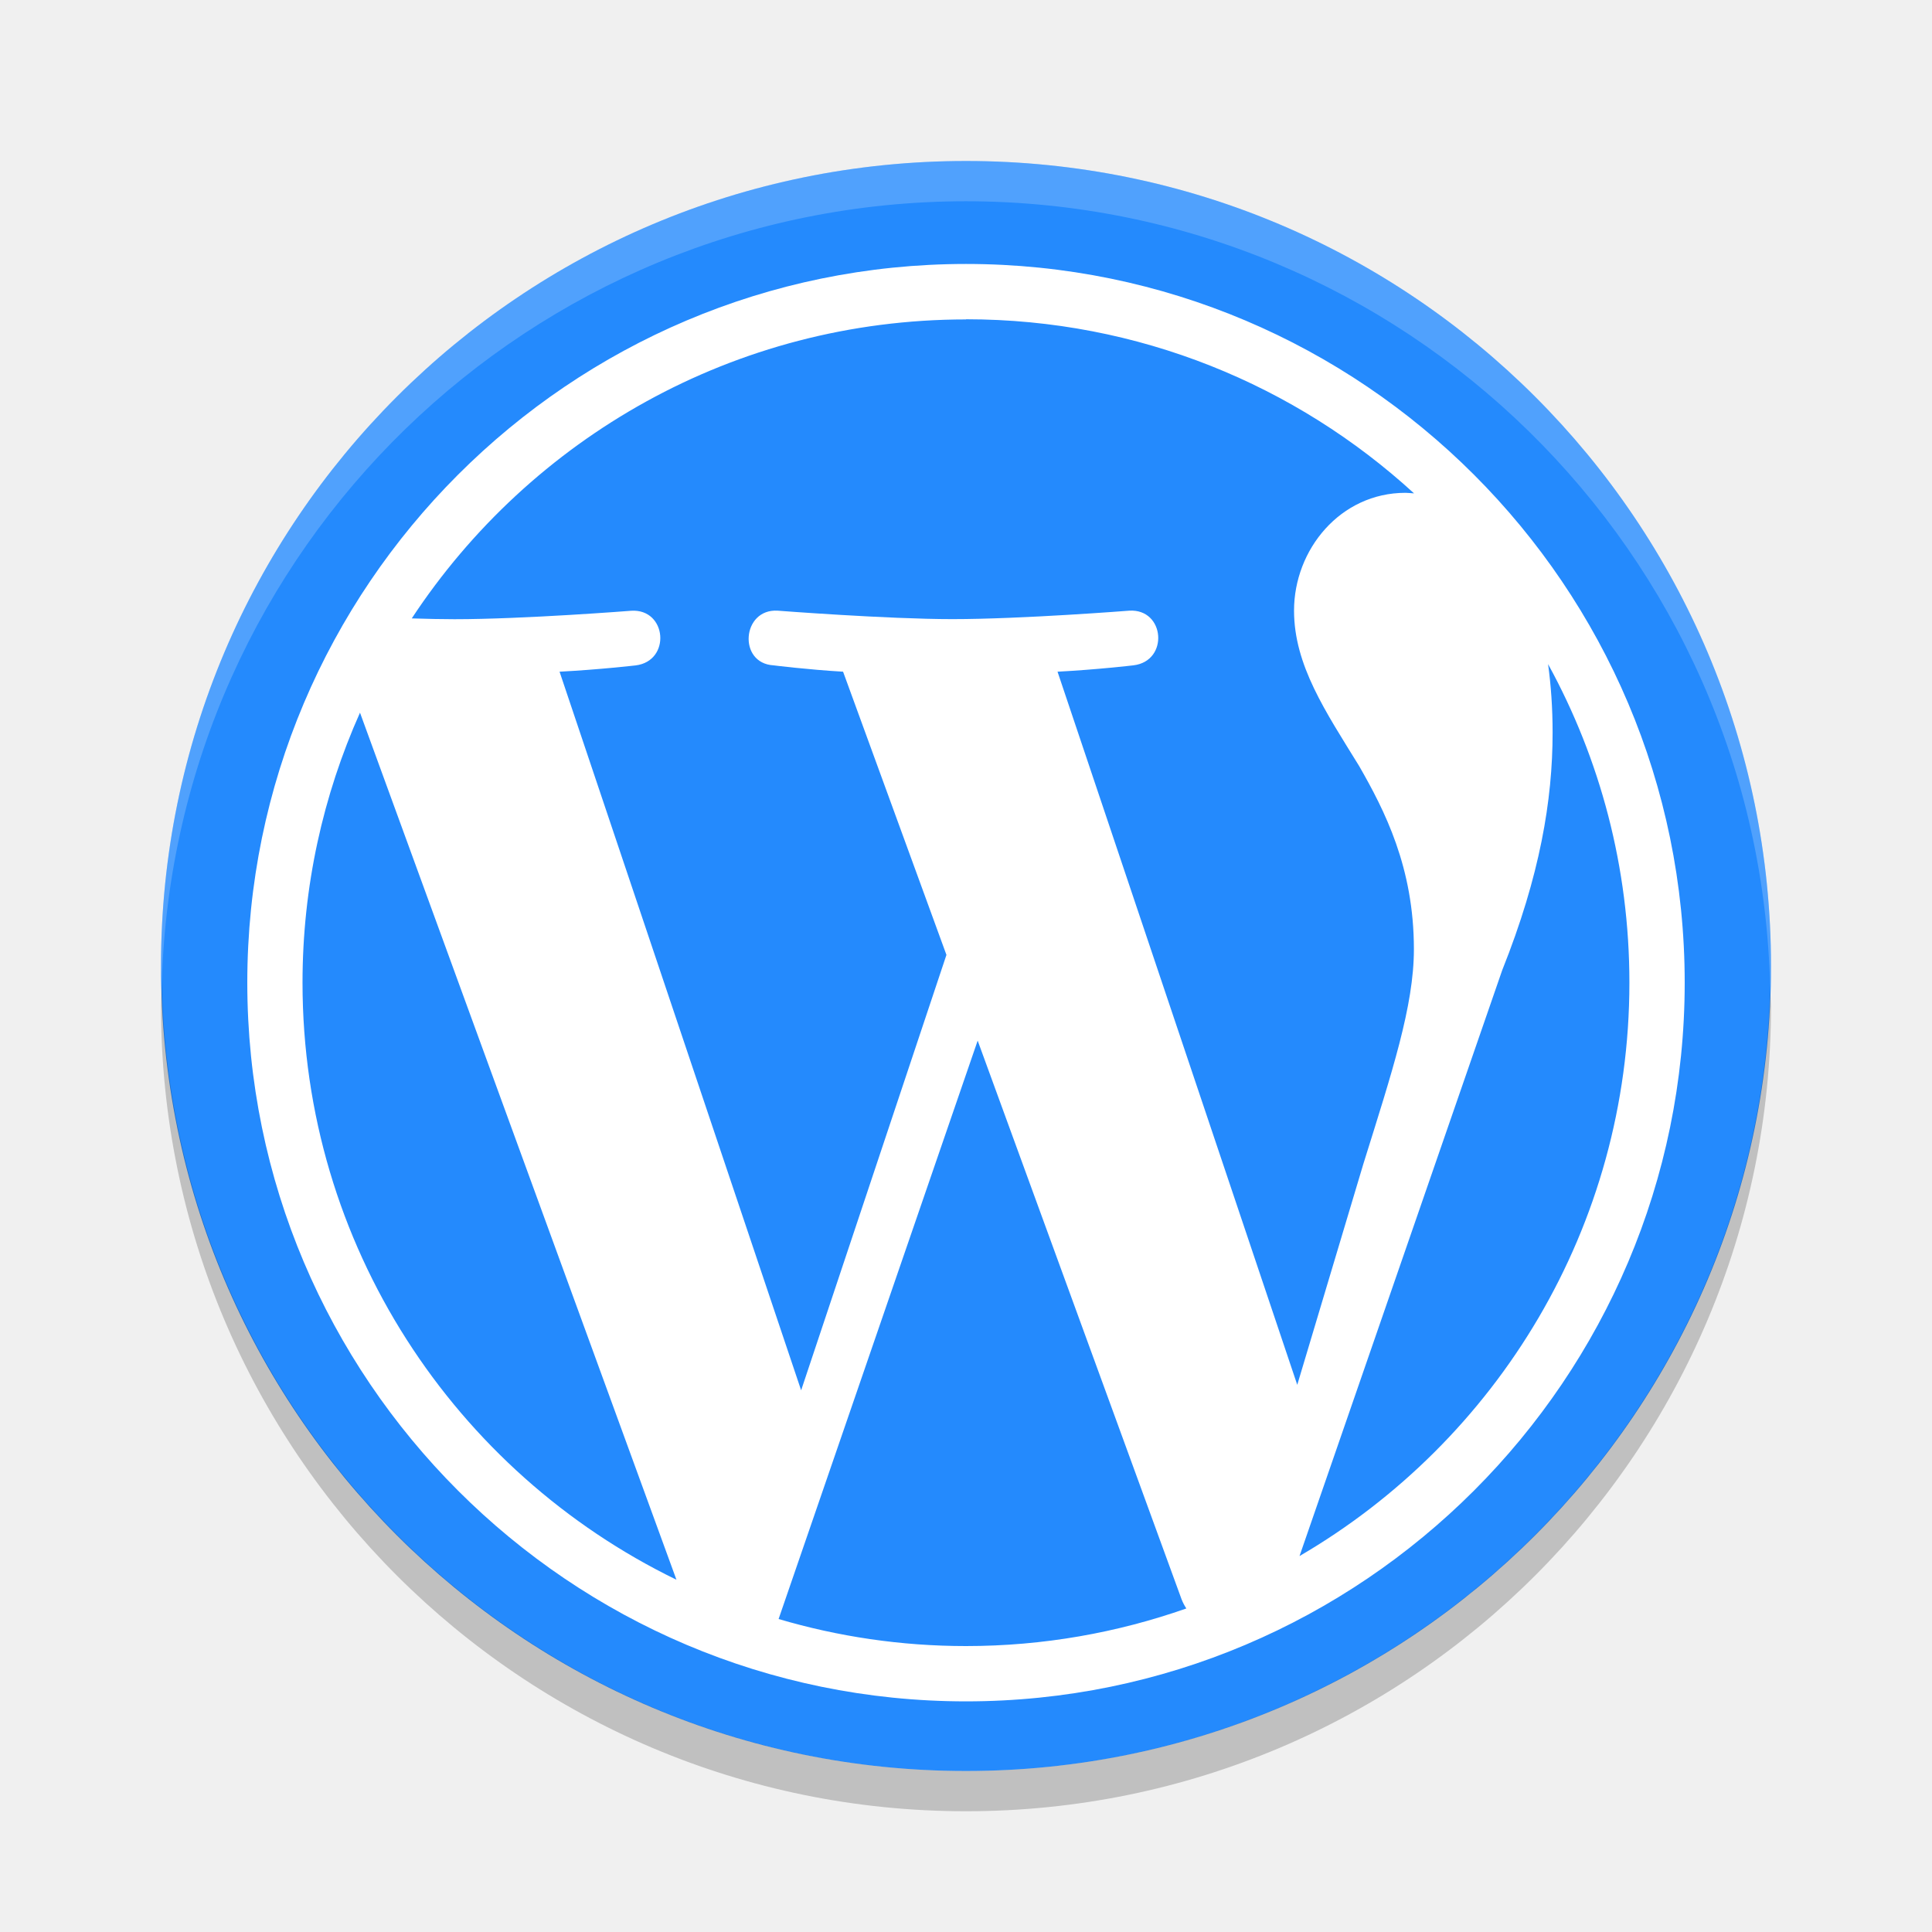
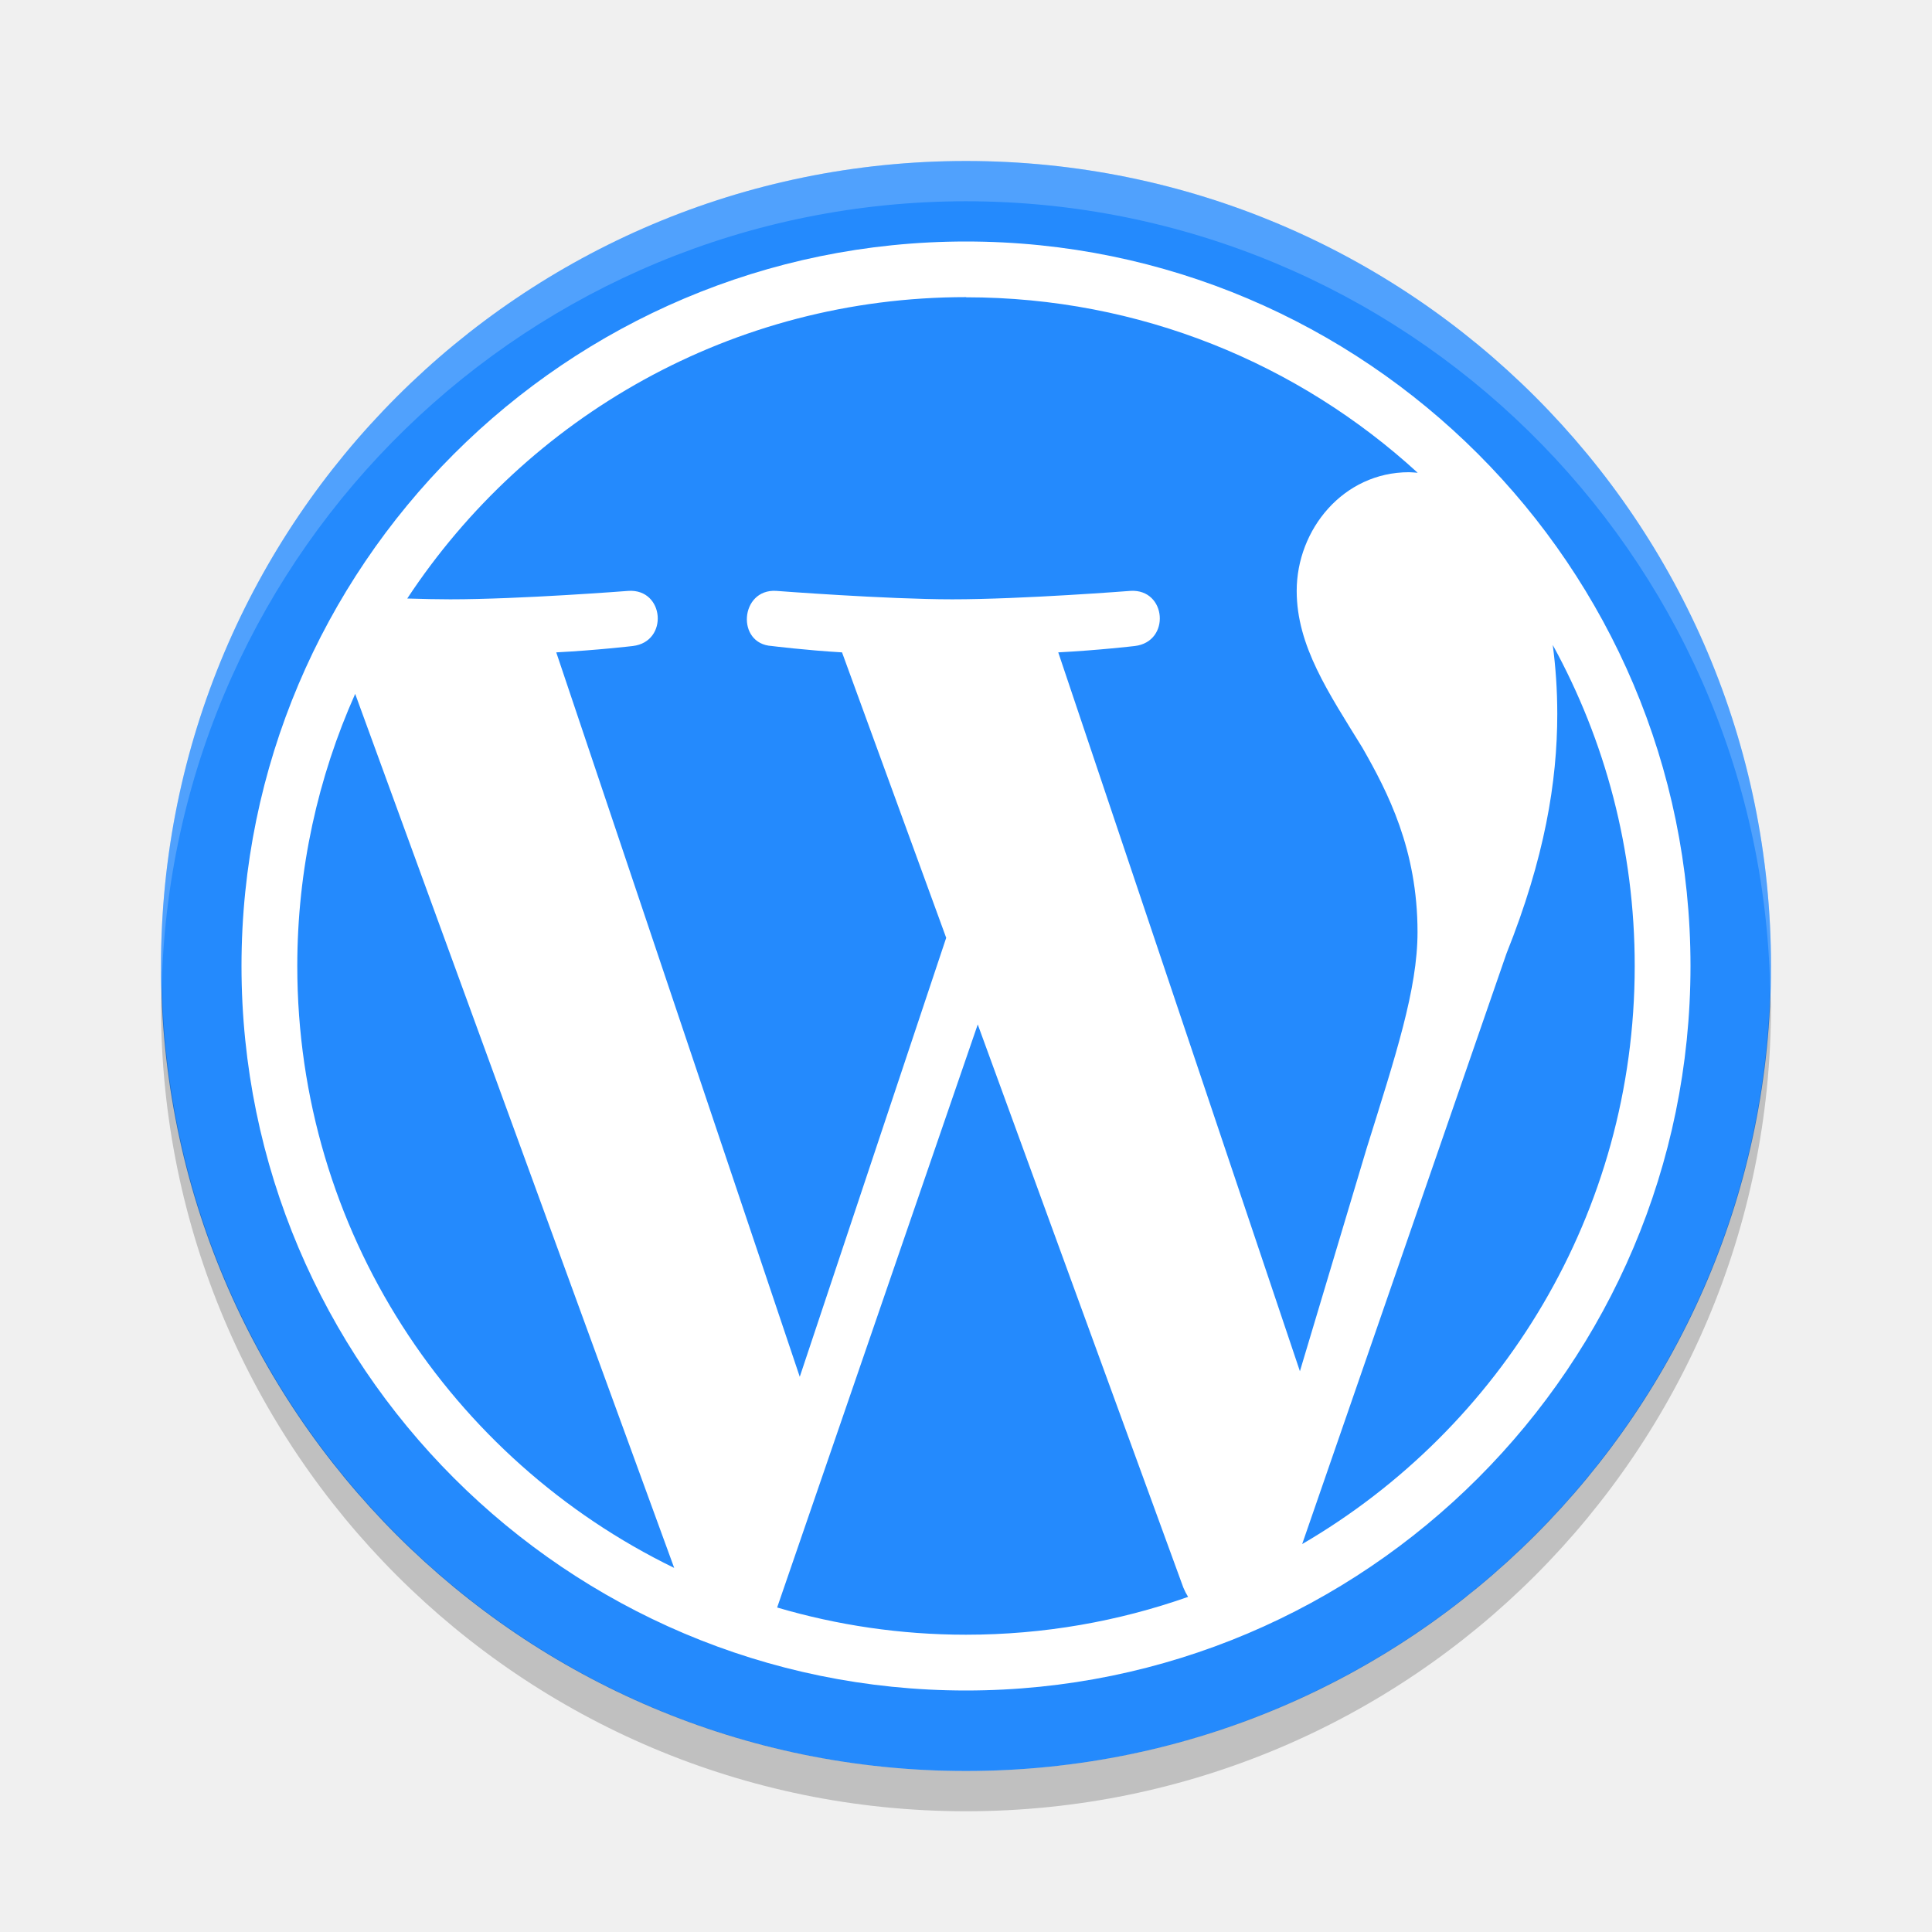
<svg xmlns="http://www.w3.org/2000/svg" height="24" width="24" version="1.1" viewBox="0 0 24 24">
  <path d="m12 2a10 10 0 0 0 -10 10 10 10 0 0 0 10 10 10 10 0 0 0 10 -10 10 10 0 0 0 -10 -10z" fill="#248afd" />
  <path opacity=".2" d="m2.01 12.207a10 10 0 0 0 -0.01 0.293 10 10 0 0 0 10 10 10 10 0 0 0 10 -10 10 10 0 0 0 -0.01 -0.207 10 10 0 0 1 -9.99 9.707 10 10 0 0 1 -9.99 -9.793z" />
  <path opacity=".2" d="m12 2a10 10 0 0 0 -10 10 10 10 0 0 0 0.01 0.207 10 10 0 0 1 9.99 -9.707 10 10 0 0 1 9.99 9.793 10 10 0 0 0 0.01 -0.293 10 10 0 0 0 -10 -10z" fill="#ffffff" />
-   <path style="fill:#ffffff" d="m12 3.279c-4.923 0-8.928 4.005-8.928 8.928 0 4.923 4.005 8.928 8.928 8.928 4.923 0 8.928-4.005 8.928-8.928 0-4.923-4.005-8.928-8.928-8.928zm0 0.687c2.146 4e-7 4.1 0.82 5.566 2.163-0.036-0.002-0.071-0.007-0.107-0.007-0.809 0-1.384 0.705-1.384 1.463 0 0.679 0.392 1.254 0.81 1.933 0.314 0.549 0.679 1.255 0.679 2.273 0 0.706-0.271 1.525-0.627 2.665l-0.822 2.747-2.978-8.859c0.496-0.026 0.943-0.079 0.943-0.079 0.444-0.053 0.392-0.706-0.052-0.679 0 0-1.335 0.105-2.197 0.105-0.81 0-2.171-0.105-2.171-0.105-0.444-0.026-0.496 0.653-0.052 0.679 0 0 0.421 0.053 0.865 0.079l1.284 3.518-1.805 5.409-3.001-8.927c0.497-0.026 0.944-0.078 0.944-0.078 0.444-0.053 0.391-0.706-0.053-0.679 0 0-1.335 0.105-2.197 0.105-0.155 5e-7 -0.337-0.004-0.53-0.01 1.474-2.238 4.007-3.714 6.886-3.714zm7.232 4.286c0.644 1.174 1.009 2.522 1.009 3.955 0 3.04-1.648 5.694-4.098 7.123l2.518-7.278c0.47-1.176 0.626-2.116 0.626-2.952 0-0.303-0.02-0.586-0.056-0.848zm-14.76 0.601 3.931 10.771c-2.749-1.336-4.645-4.155-4.645-7.417 0-1.195 0.256-2.329 0.714-3.354zm7.673 4.074 2.533 6.94c0.016 0.041 0.036 0.079 0.059 0.114-0.857 0.301-1.777 0.467-2.737 0.467-0.809 0-1.589-0.118-2.328-0.336z" />
+   <path style="fill:#ffffff" d="m12 3c-4.963 0-9 4.038-9 9 0 4.963 4.037 9 9 9 4.962 0 9-4.037 9-9 0-4.962-4.038-9-9-9zm0 0.693c2.163 5e-7 4.133 0.826 5.611 2.18-0.036-0.002-0.071-0.007-0.108-0.007-0.816 0-1.395 0.711-1.395 1.474 0 0.684 0.395 1.264 0.816 1.948 0.316 0.553 0.685 1.265 0.685 2.291 0 0.711-0.273 1.537-0.632 2.686l-0.829 2.769-3.002-8.93c0.5-0.026 0.951-0.079 0.951-0.079 0.448-0.053 0.395-0.711-0.053-0.685 0 0-1.346 0.105-2.215 0.105-0.816 0-2.188-0.105-2.188-0.105-0.448-0.026-0.5 0.659-0.053 0.685 0 0 0.424 0.053 0.872 0.079l1.294 3.546-1.819 5.453-3.025-8.999c0.501-0.026 0.951-0.079 0.951-0.079 0.447-0.053 0.394-0.711-0.053-0.685 0 0-1.346 0.105-2.215 0.105-0.156 7e-7 -0.339-0.004-0.534-0.01 1.486-2.255 4.039-3.744 6.941-3.744zm7.29 4.321c0.649 1.183 1.018 2.542 1.017 3.987 0 3.065-1.661 5.74-4.131 7.18l2.538-7.336c0.474-1.185 0.631-2.133 0.631-2.976 0-0.306-0.021-0.59-0.056-0.855zm-14.878 0.605 3.963 10.858c-2.771-1.347-4.682-4.188-4.682-7.476 0-1.204 0.258-2.348 0.719-3.381zm7.734 4.107 2.554 6.996c0.017 0.041 0.037 0.08 0.059 0.115-0.864 0.304-1.792 0.47-2.759 0.47-0.816 0-1.602-0.119-2.346-0.338z" />
</svg>
